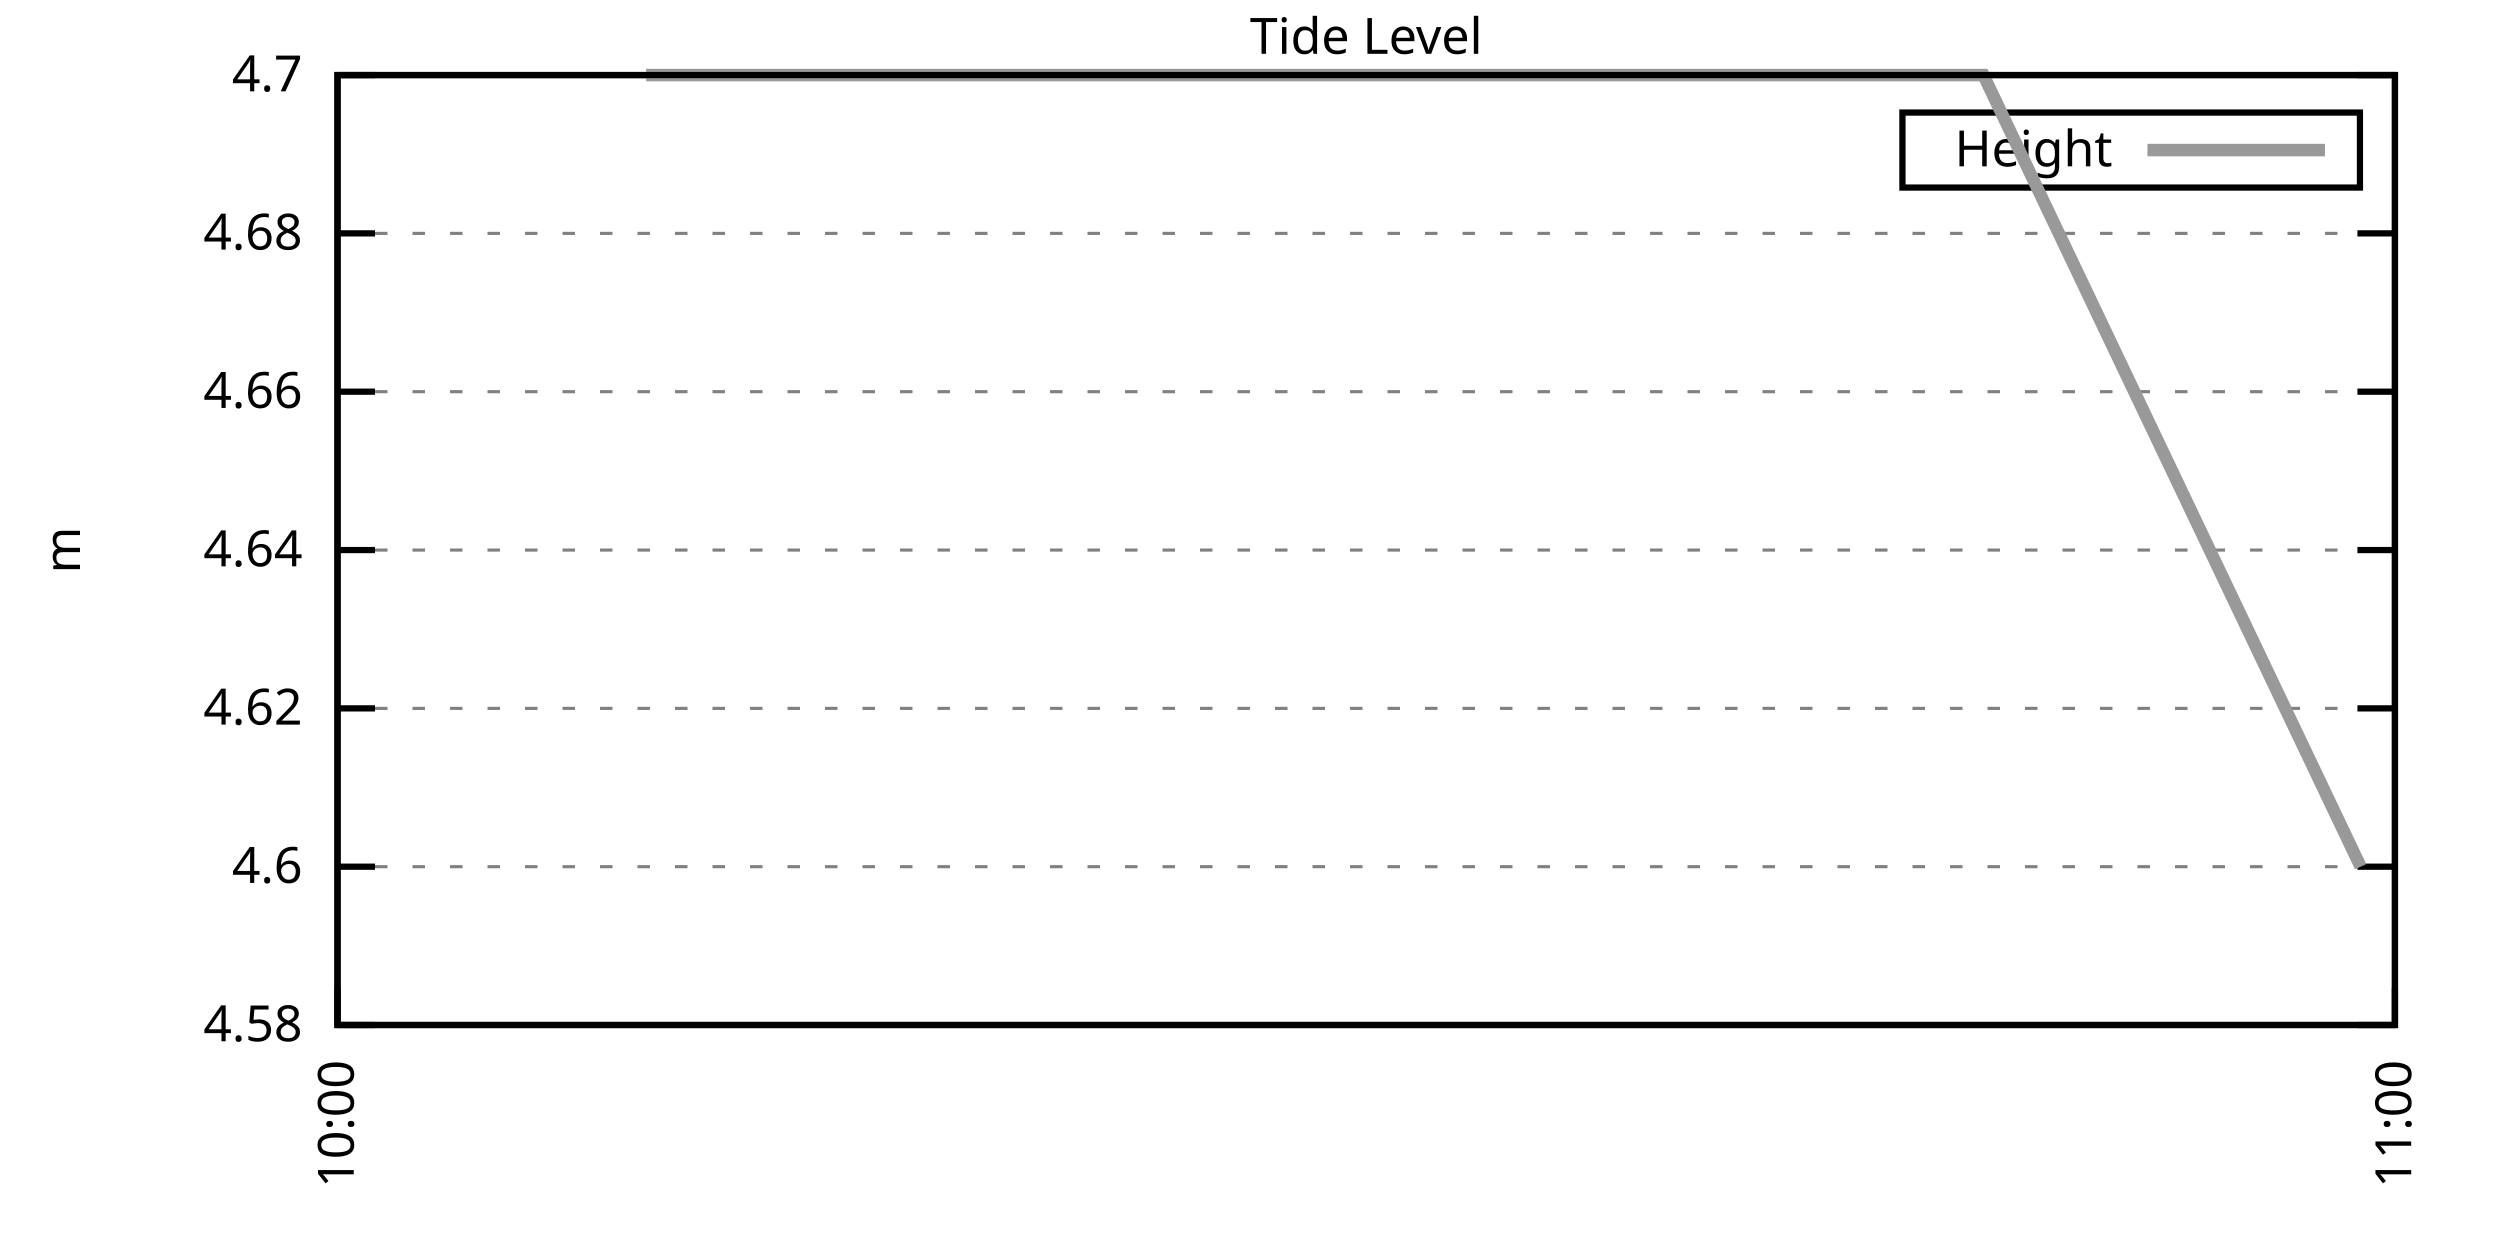
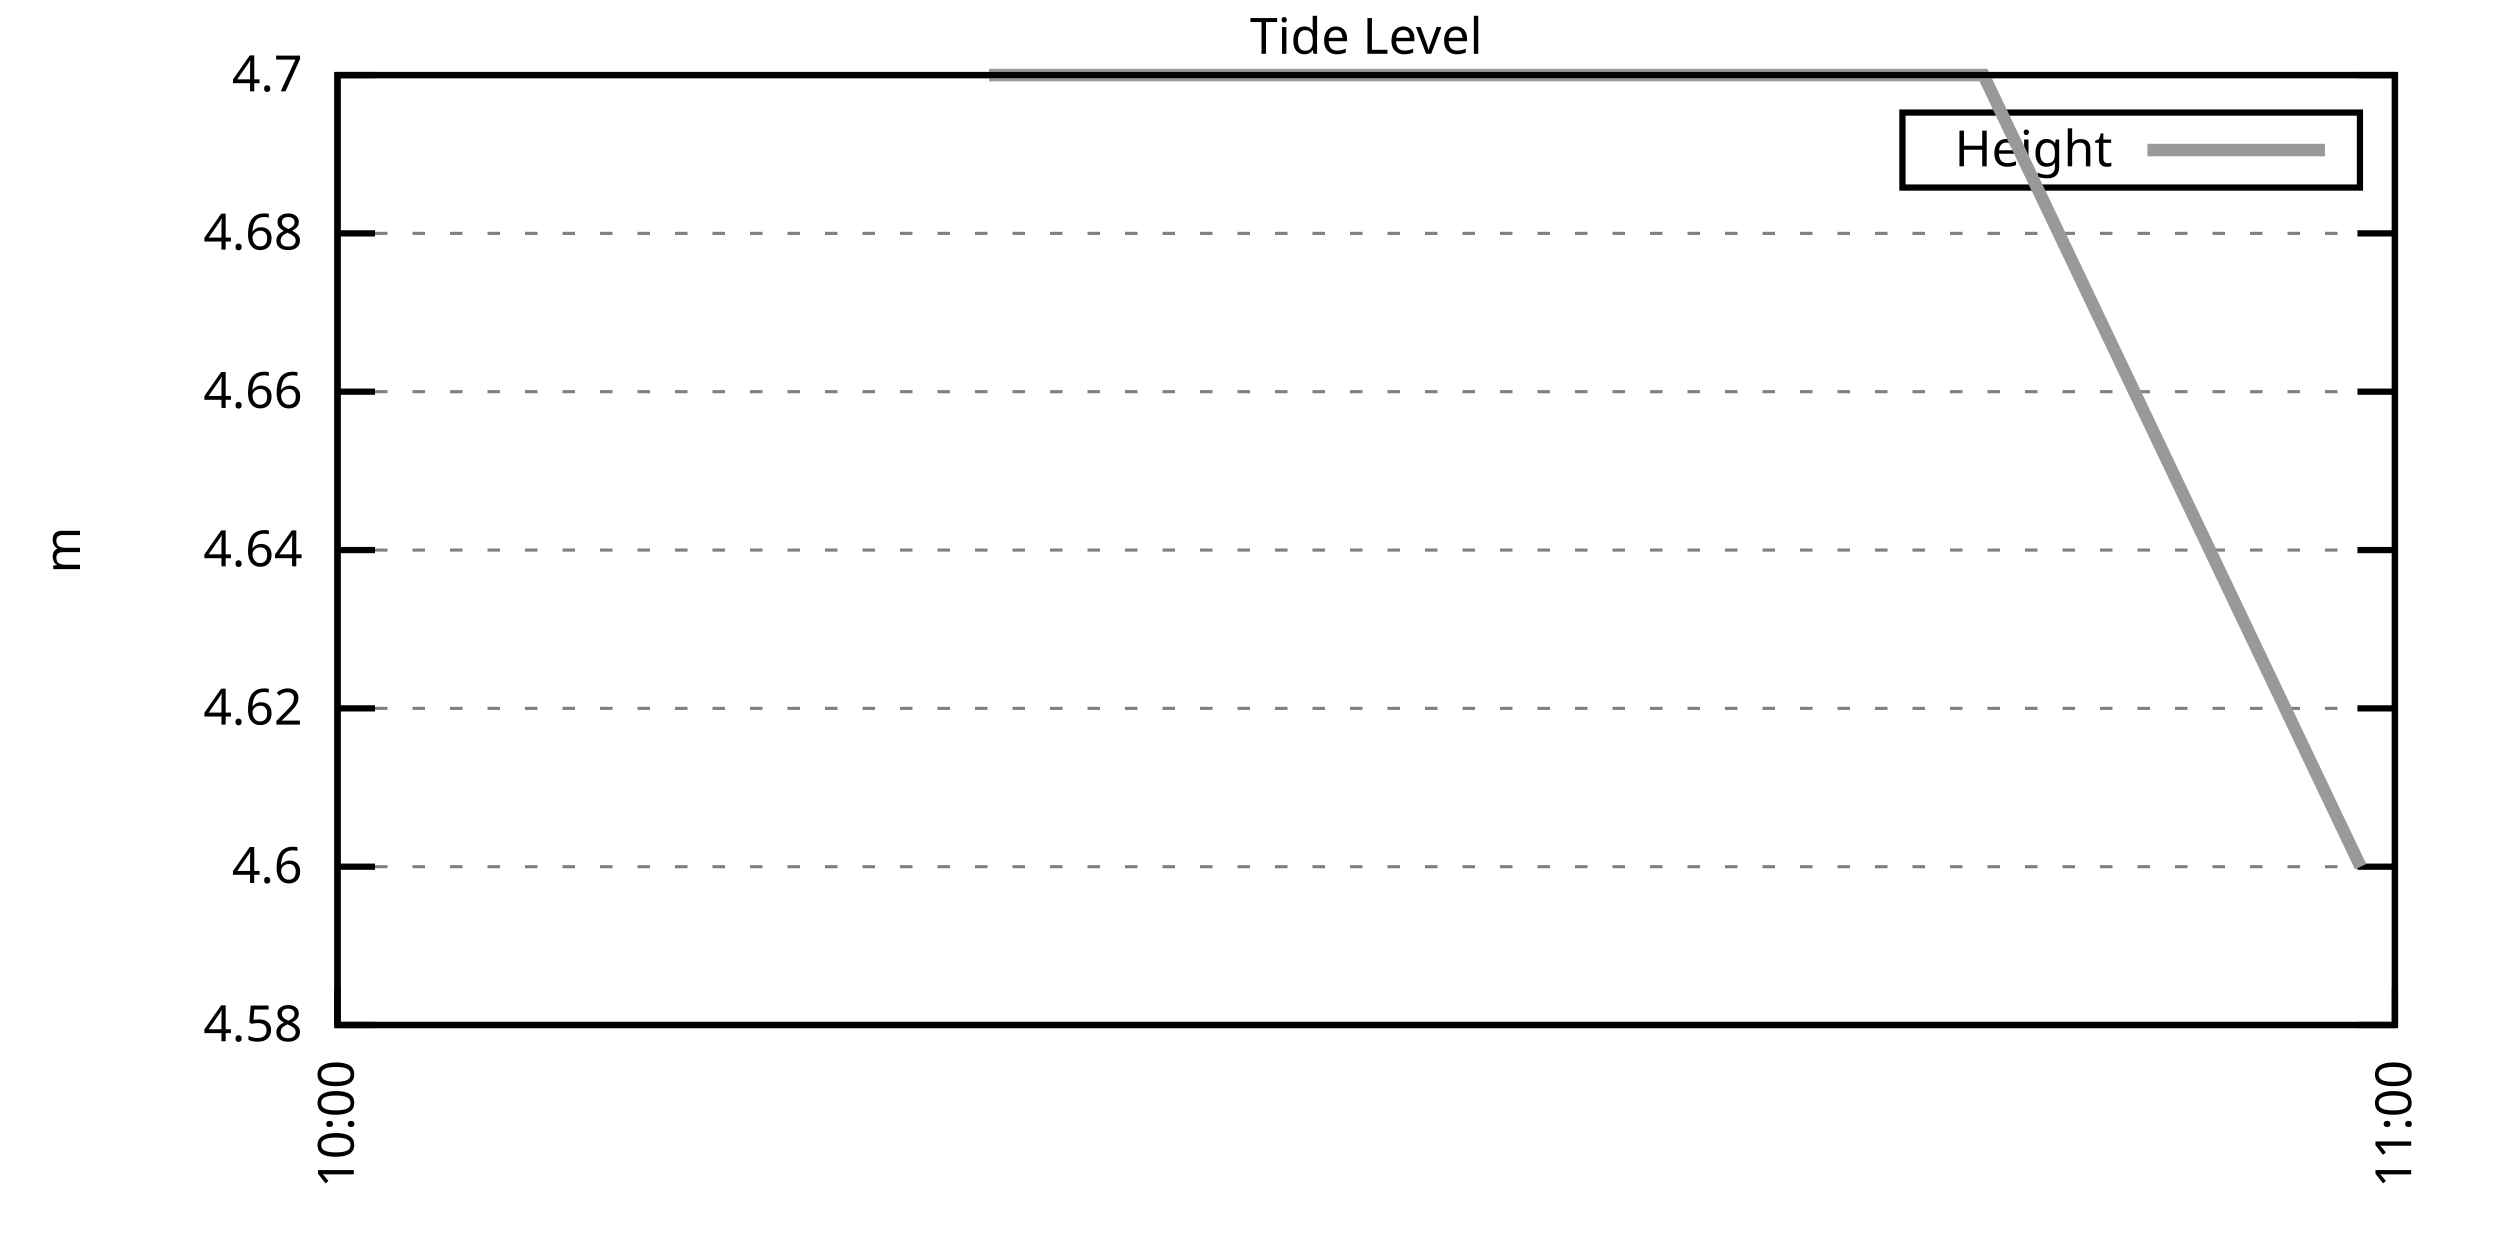
<svg xmlns="http://www.w3.org/2000/svg" xmlns:xlink="http://www.w3.org/1999/xlink" width="400" height="200" viewBox="0 0 400 200">
  <g id="gnuplot_canvas">
    <rect x="0" y="0" width="400" height="200" fill="none" />
    <defs>
      <circle id="gpDot" r="0.5" stroke-width="0.5" stroke="currentColor" />
      <path id="gpPt0" stroke-width="0.333" stroke="currentColor" d="M-1,0 h2 M0,-1 v2" />
      <path id="gpPt1" stroke-width="0.333" stroke="currentColor" d="M-1,-1 L1,1 M1,-1 L-1,1" />
      <path id="gpPt2" stroke-width="0.333" stroke="currentColor" d="M-1,0 L1,0 M0,-1 L0,1 M-1,-1 L1,1 M-1,1 L1,-1" />
      <rect id="gpPt3" stroke-width="0.333" stroke="currentColor" x="-1" y="-1" width="2" height="2" />
      <rect id="gpPt4" stroke-width="0.333" stroke="currentColor" fill="currentColor" x="-1" y="-1" width="2" height="2" />
      <circle id="gpPt5" stroke-width="0.333" stroke="currentColor" cx="0" cy="0" r="1" />
      <use xlink:href="#gpPt5" id="gpPt6" fill="currentColor" stroke="none" />
      <path id="gpPt7" stroke-width="0.333" stroke="currentColor" d="M0,-1.33 L-1.33,0.67 L1.33,0.67 z" />
      <use xlink:href="#gpPt7" id="gpPt8" fill="currentColor" stroke="none" />
      <use xlink:href="#gpPt7" id="gpPt9" stroke="currentColor" transform="rotate(180)" />
      <use xlink:href="#gpPt9" id="gpPt10" fill="currentColor" stroke="none" />
      <use xlink:href="#gpPt3" id="gpPt11" stroke="currentColor" transform="rotate(45)" />
      <use xlink:href="#gpPt11" id="gpPt12" fill="currentColor" stroke="none" />
      <path id="gpPt13" stroke-width="0.333" stroke="currentColor" d="M0,1.330 L1.265,0.411 L0.782,-1.067 L-0.782,-1.076 L-1.265,0.411 z" />
      <use xlink:href="#gpPt13" id="gpPt14" fill="currentColor" stroke="none" />
      <filter id="textbox" filterUnits="objectBoundingBox" x="0" y="0" height="1" width="1">
        <feFlood flood-color="white" flood-opacity="1" result="bgnd" />
        <feComposite in="SourceGraphic" in2="bgnd" operator="atop" />
      </filter>
      <filter id="greybox" filterUnits="objectBoundingBox" x="0" y="0" height="1" width="1">
        <feFlood flood-color="lightgrey" flood-opacity="1" result="grey" />
        <feComposite in="SourceGraphic" in2="grey" operator="atop" />
      </filter>
    </defs>
    <g fill="none" color="white" stroke="currentColor" stroke-width="1.00" stroke-linecap="butt" stroke-linejoin="miter">
</g>
    <g fill="none" color="black" stroke="currentColor" stroke-width="1.00" stroke-linecap="butt" stroke-linejoin="miter">
      <g stroke="none" shape-rendering="crispEdges">
        <polygon fill="rgb(255, 255, 255)" points="54.00,164.00 383.18,164.00 383.18,12.02 54.00,12.02 " />
      </g>
    </g>
    <g fill="none" color="black" stroke="currentColor" stroke-width="1.00" stroke-linecap="butt" stroke-linejoin="miter">
</g>
    <g fill="none" color="black" stroke="black" stroke-width="0.50" stroke-linecap="butt" stroke-linejoin="miter">
</g>
    <g fill="none" color="gray" stroke="currentColor" stroke-width="0.50" stroke-linecap="butt" stroke-linejoin="miter">
      <path stroke="gray" stroke-dasharray="2,4" class="gridline" d="M54.00,164.00 L383.19,164.00  " />
    </g>
    <g fill="none" color="gray" stroke="gray" stroke-width="1.00" stroke-linecap="butt" stroke-linejoin="miter">
</g>
    <g fill="none" color="black" stroke="currentColor" stroke-width="1.00" stroke-linecap="butt" stroke-linejoin="miter">
      <path stroke="black" d="M54.00,164.00 L60.00,164.00 M383.19,164.00 L377.19,164.00  " />
      <g transform="translate(48.40,166.60)" stroke="none" fill="black" font-family="Sans" font-size="8.00" text-anchor="end">
        <text>
          <tspan font-family="Sans"> 4.58</tspan>
        </text>
      </g>
    </g>
    <g fill="none" color="black" stroke="currentColor" stroke-width="1.00" stroke-linecap="butt" stroke-linejoin="miter">
</g>
    <g fill="none" color="black" stroke="black" stroke-width="0.50" stroke-linecap="butt" stroke-linejoin="miter">
</g>
    <g fill="none" color="gray" stroke="currentColor" stroke-width="0.50" stroke-linecap="butt" stroke-linejoin="miter">
      <path stroke="gray" stroke-dasharray="2,4" class="gridline" d="M54.00,138.67 L383.19,138.67  " />
    </g>
    <g fill="none" color="gray" stroke="gray" stroke-width="1.00" stroke-linecap="butt" stroke-linejoin="miter">
</g>
    <g fill="none" color="black" stroke="currentColor" stroke-width="1.00" stroke-linecap="butt" stroke-linejoin="miter">
      <path stroke="black" d="M54.00,138.67 L60.00,138.67 M383.19,138.67 L377.19,138.67  " />
      <g transform="translate(48.40,141.27)" stroke="none" fill="black" font-family="Sans" font-size="8.00" text-anchor="end">
        <text>
          <tspan font-family="Sans"> 4.6</tspan>
        </text>
      </g>
    </g>
    <g fill="none" color="black" stroke="currentColor" stroke-width="1.00" stroke-linecap="butt" stroke-linejoin="miter">
</g>
    <g fill="none" color="black" stroke="black" stroke-width="0.50" stroke-linecap="butt" stroke-linejoin="miter">
</g>
    <g fill="none" color="gray" stroke="currentColor" stroke-width="0.50" stroke-linecap="butt" stroke-linejoin="miter">
      <path stroke="gray" stroke-dasharray="2,4" class="gridline" d="M54.00,113.34 L383.19,113.34  " />
    </g>
    <g fill="none" color="gray" stroke="gray" stroke-width="1.00" stroke-linecap="butt" stroke-linejoin="miter">
</g>
    <g fill="none" color="black" stroke="currentColor" stroke-width="1.00" stroke-linecap="butt" stroke-linejoin="miter">
      <path stroke="black" d="M54.00,113.34 L60.00,113.34 M383.19,113.34 L377.19,113.34  " />
      <g transform="translate(48.40,115.94)" stroke="none" fill="black" font-family="Sans" font-size="8.00" text-anchor="end">
        <text>
          <tspan font-family="Sans"> 4.62</tspan>
        </text>
      </g>
    </g>
    <g fill="none" color="black" stroke="currentColor" stroke-width="1.00" stroke-linecap="butt" stroke-linejoin="miter">
</g>
    <g fill="none" color="black" stroke="black" stroke-width="0.50" stroke-linecap="butt" stroke-linejoin="miter">
</g>
    <g fill="none" color="gray" stroke="currentColor" stroke-width="0.50" stroke-linecap="butt" stroke-linejoin="miter">
      <path stroke="gray" stroke-dasharray="2,4" class="gridline" d="M54.00,88.01 L383.19,88.01  " />
    </g>
    <g fill="none" color="gray" stroke="gray" stroke-width="1.00" stroke-linecap="butt" stroke-linejoin="miter">
</g>
    <g fill="none" color="black" stroke="currentColor" stroke-width="1.00" stroke-linecap="butt" stroke-linejoin="miter">
      <path stroke="black" d="M54.00,88.01 L60.00,88.01 M383.19,88.01 L377.19,88.01  " />
      <g transform="translate(48.40,90.61)" stroke="none" fill="black" font-family="Sans" font-size="8.00" text-anchor="end">
        <text>
          <tspan font-family="Sans"> 4.64</tspan>
        </text>
      </g>
    </g>
    <g fill="none" color="black" stroke="currentColor" stroke-width="1.00" stroke-linecap="butt" stroke-linejoin="miter">
</g>
    <g fill="none" color="black" stroke="black" stroke-width="0.50" stroke-linecap="butt" stroke-linejoin="miter">
</g>
    <g fill="none" color="gray" stroke="currentColor" stroke-width="0.50" stroke-linecap="butt" stroke-linejoin="miter">
      <path stroke="gray" stroke-dasharray="2,4" class="gridline" d="M54.00,62.67 L383.19,62.67  " />
    </g>
    <g fill="none" color="gray" stroke="gray" stroke-width="1.00" stroke-linecap="butt" stroke-linejoin="miter">
</g>
    <g fill="none" color="black" stroke="currentColor" stroke-width="1.00" stroke-linecap="butt" stroke-linejoin="miter">
      <path stroke="black" d="M54.00,62.67 L60.00,62.67 M383.19,62.67 L377.19,62.67  " />
      <g transform="translate(48.40,65.27)" stroke="none" fill="black" font-family="Sans" font-size="8.00" text-anchor="end">
        <text>
          <tspan font-family="Sans"> 4.66</tspan>
        </text>
      </g>
    </g>
    <g fill="none" color="black" stroke="currentColor" stroke-width="1.00" stroke-linecap="butt" stroke-linejoin="miter">
</g>
    <g fill="none" color="black" stroke="black" stroke-width="0.50" stroke-linecap="butt" stroke-linejoin="miter">
</g>
    <g fill="none" color="gray" stroke="currentColor" stroke-width="0.50" stroke-linecap="butt" stroke-linejoin="miter">
      <path stroke="gray" stroke-dasharray="2,4" class="gridline" d="M54.00,37.34 L383.19,37.34  " />
    </g>
    <g fill="none" color="gray" stroke="gray" stroke-width="1.00" stroke-linecap="butt" stroke-linejoin="miter">
</g>
    <g fill="none" color="black" stroke="currentColor" stroke-width="1.00" stroke-linecap="butt" stroke-linejoin="miter">
      <path stroke="black" d="M54.00,37.34 L60.00,37.34 M383.19,37.34 L377.19,37.34  " />
      <g transform="translate(48.40,39.94)" stroke="none" fill="black" font-family="Sans" font-size="8.00" text-anchor="end">
        <text>
          <tspan font-family="Sans"> 4.68</tspan>
        </text>
      </g>
    </g>
    <g fill="none" color="black" stroke="currentColor" stroke-width="1.00" stroke-linecap="butt" stroke-linejoin="miter">
</g>
    <g fill="none" color="black" stroke="black" stroke-width="0.50" stroke-linecap="butt" stroke-linejoin="miter">
</g>
    <g fill="none" color="gray" stroke="currentColor" stroke-width="0.50" stroke-linecap="butt" stroke-linejoin="miter">
      <path stroke="gray" stroke-dasharray="2,4" class="gridline" d="M54.00,12.01 L383.19,12.01  " />
    </g>
    <g fill="none" color="gray" stroke="gray" stroke-width="1.00" stroke-linecap="butt" stroke-linejoin="miter">
</g>
    <g fill="none" color="black" stroke="currentColor" stroke-width="1.00" stroke-linecap="butt" stroke-linejoin="miter">
      <path stroke="black" d="M54.00,12.01 L60.00,12.01 M383.19,12.01 L377.19,12.01  " />
      <g transform="translate(48.40,14.61)" stroke="none" fill="black" font-family="Sans" font-size="8.00" text-anchor="end">
        <text>
          <tspan font-family="Sans"> 4.7</tspan>
        </text>
      </g>
    </g>
    <g fill="none" color="black" stroke="currentColor" stroke-width="1.00" stroke-linecap="butt" stroke-linejoin="miter">
      <path stroke="black" d="M54.00,164.00 L54.00,158.00  " />
      <g transform="translate(56.60,169.60) rotate(270.00)" stroke="none" fill="black" font-family="Sans" font-size="8.00" text-anchor="end">
        <text>
          <tspan font-family="Sans">10:00</tspan>
        </text>
      </g>
    </g>
    <g fill="none" color="black" stroke="currentColor" stroke-width="1.00" stroke-linecap="butt" stroke-linejoin="miter">
      <path stroke="black" d="M383.19,164.00 L383.19,158.00  " />
      <g transform="translate(385.79,169.60) rotate(270.00)" stroke="none" fill="black" font-family="Sans" font-size="8.00" text-anchor="end">
        <text>
          <tspan font-family="Sans">11:00</tspan>
        </text>
      </g>
    </g>
    <g fill="none" color="black" stroke="currentColor" stroke-width="1.00" stroke-linecap="butt" stroke-linejoin="miter">
</g>
    <g fill="none" color="black" stroke="currentColor" stroke-width="1.00" stroke-linecap="butt" stroke-linejoin="miter">
      <path stroke="black" d="M54.00,12.01 L54.00,164.00 L383.19,164.00 L383.19,12.01 L54.00,12.01 Z  " />
    </g>
    <g fill="none" color="black" stroke="currentColor" stroke-width="1.00" stroke-linecap="butt" stroke-linejoin="miter">
</g>
    <g fill="none" color="black" stroke="currentColor" stroke-width="1.00" stroke-linecap="butt" stroke-linejoin="miter">
      <path stroke="black" d="M304.39,30.01 L304.39,18.01 L377.59,18.01 L377.59,30.01 L304.39,30.01 Z  " />
    </g>
    <g id="Tide_level_plot_1">
      <g fill="none" color="white" stroke="black" stroke-width="2.00" stroke-linecap="butt" stroke-linejoin="miter">
</g>
      <g fill="none" color="black" stroke="currentColor" stroke-width="2.00" stroke-linecap="butt" stroke-linejoin="miter">
        <g transform="translate(337.99,26.61)" stroke="none" fill="black" font-family="Sans" font-size="8.00" text-anchor="end">
          <text>
            <tspan font-family="Sans">Height</tspan>
          </text>
        </g>
      </g>
      <g fill="none" color="black" stroke="currentColor" stroke-width="2.00" stroke-linecap="butt" stroke-linejoin="miter">
-         <path stroke="rgb(153, 153, 153)" d="M343.59,24.01 L371.99,24.01 M103.38,12.01 L158.24,12.01 L213.11,12.01 L262.49,12.01 L317.35,12.01 L377.70,138.67    " />
+         <path stroke="rgb(153, 153, 153)" d="M343.59,24.01 L371.99,24.01 M158.24,12.01 L213.11,12.01 L262.49,12.01 L317.35,12.01 L377.70,138.67  " />
      </g>
    </g>
    <g fill="none" color="black" stroke="currentColor" stroke-width="2.00" stroke-linecap="butt" stroke-linejoin="miter">
</g>
    <g fill="none" color="black" stroke="black" stroke-width="1.00" stroke-linecap="butt" stroke-linejoin="miter">
</g>
    <g fill="none" color="black" stroke="currentColor" stroke-width="1.00" stroke-linecap="butt" stroke-linejoin="miter">
      <path stroke="black" d="M54.00,12.01 L54.00,164.00 L383.19,164.00 L383.19,12.01 L54.00,12.01 Z  " />
      <g transform="translate(12.80,88.01) rotate(270.00)" stroke="none" fill="black" font-family="Sans" font-size="8.00" text-anchor="middle">
        <text>
          <tspan font-family="Sans">m</tspan>
        </text>
      </g>
    </g>
    <g fill="none" color="black" stroke="currentColor" stroke-width="1.00" stroke-linecap="butt" stroke-linejoin="miter">
</g>
    <g fill="none" color="black" stroke="currentColor" stroke-width="1.00" stroke-linecap="butt" stroke-linejoin="miter">
      <g transform="translate(218.59,8.61)" stroke="none" fill="black" font-family="Sans" font-size="8.00" text-anchor="middle">
        <text>
          <tspan font-family="Sans">Tide Level</tspan>
        </text>
      </g>
    </g>
    <g fill="none" color="black" stroke="currentColor" stroke-width="1.00" stroke-linecap="butt" stroke-linejoin="miter">
</g>
  </g>
</svg>
